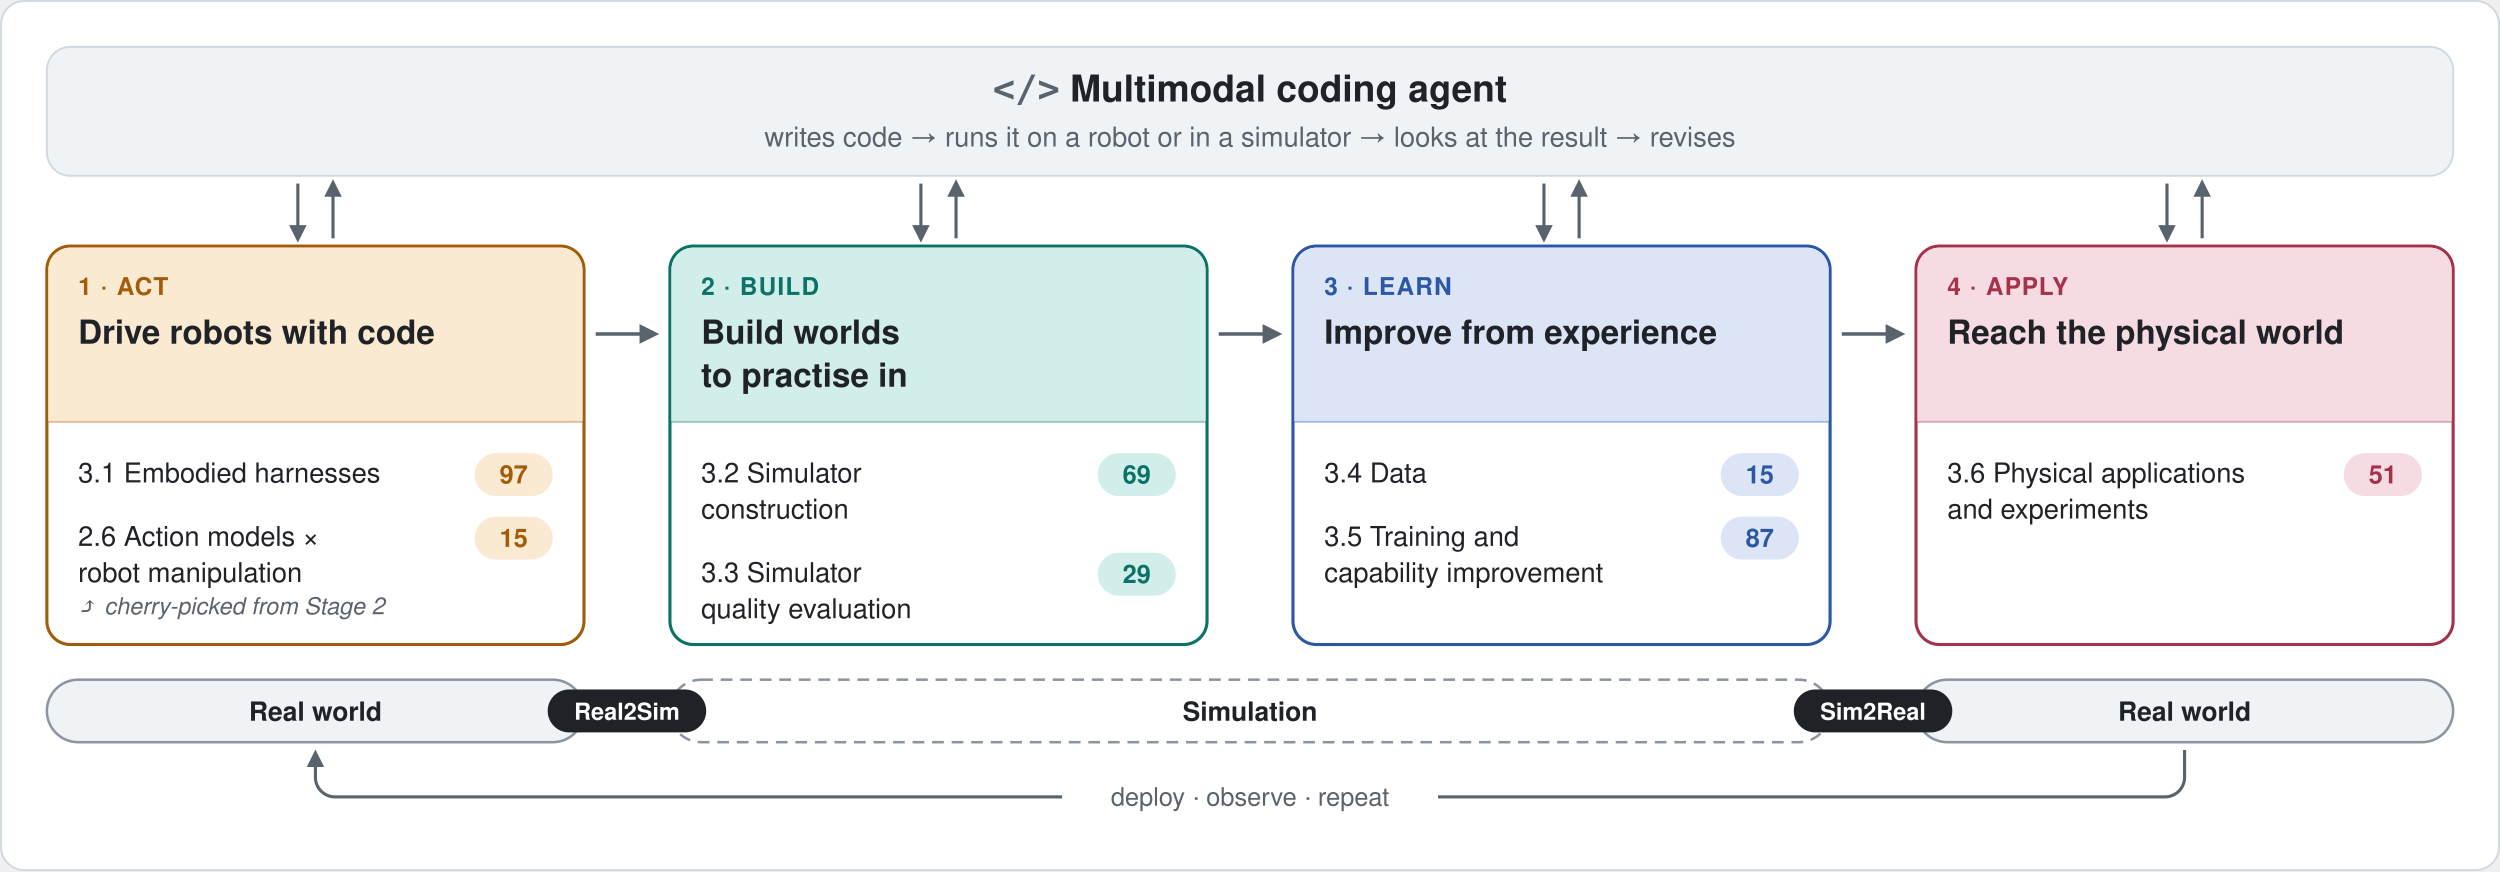
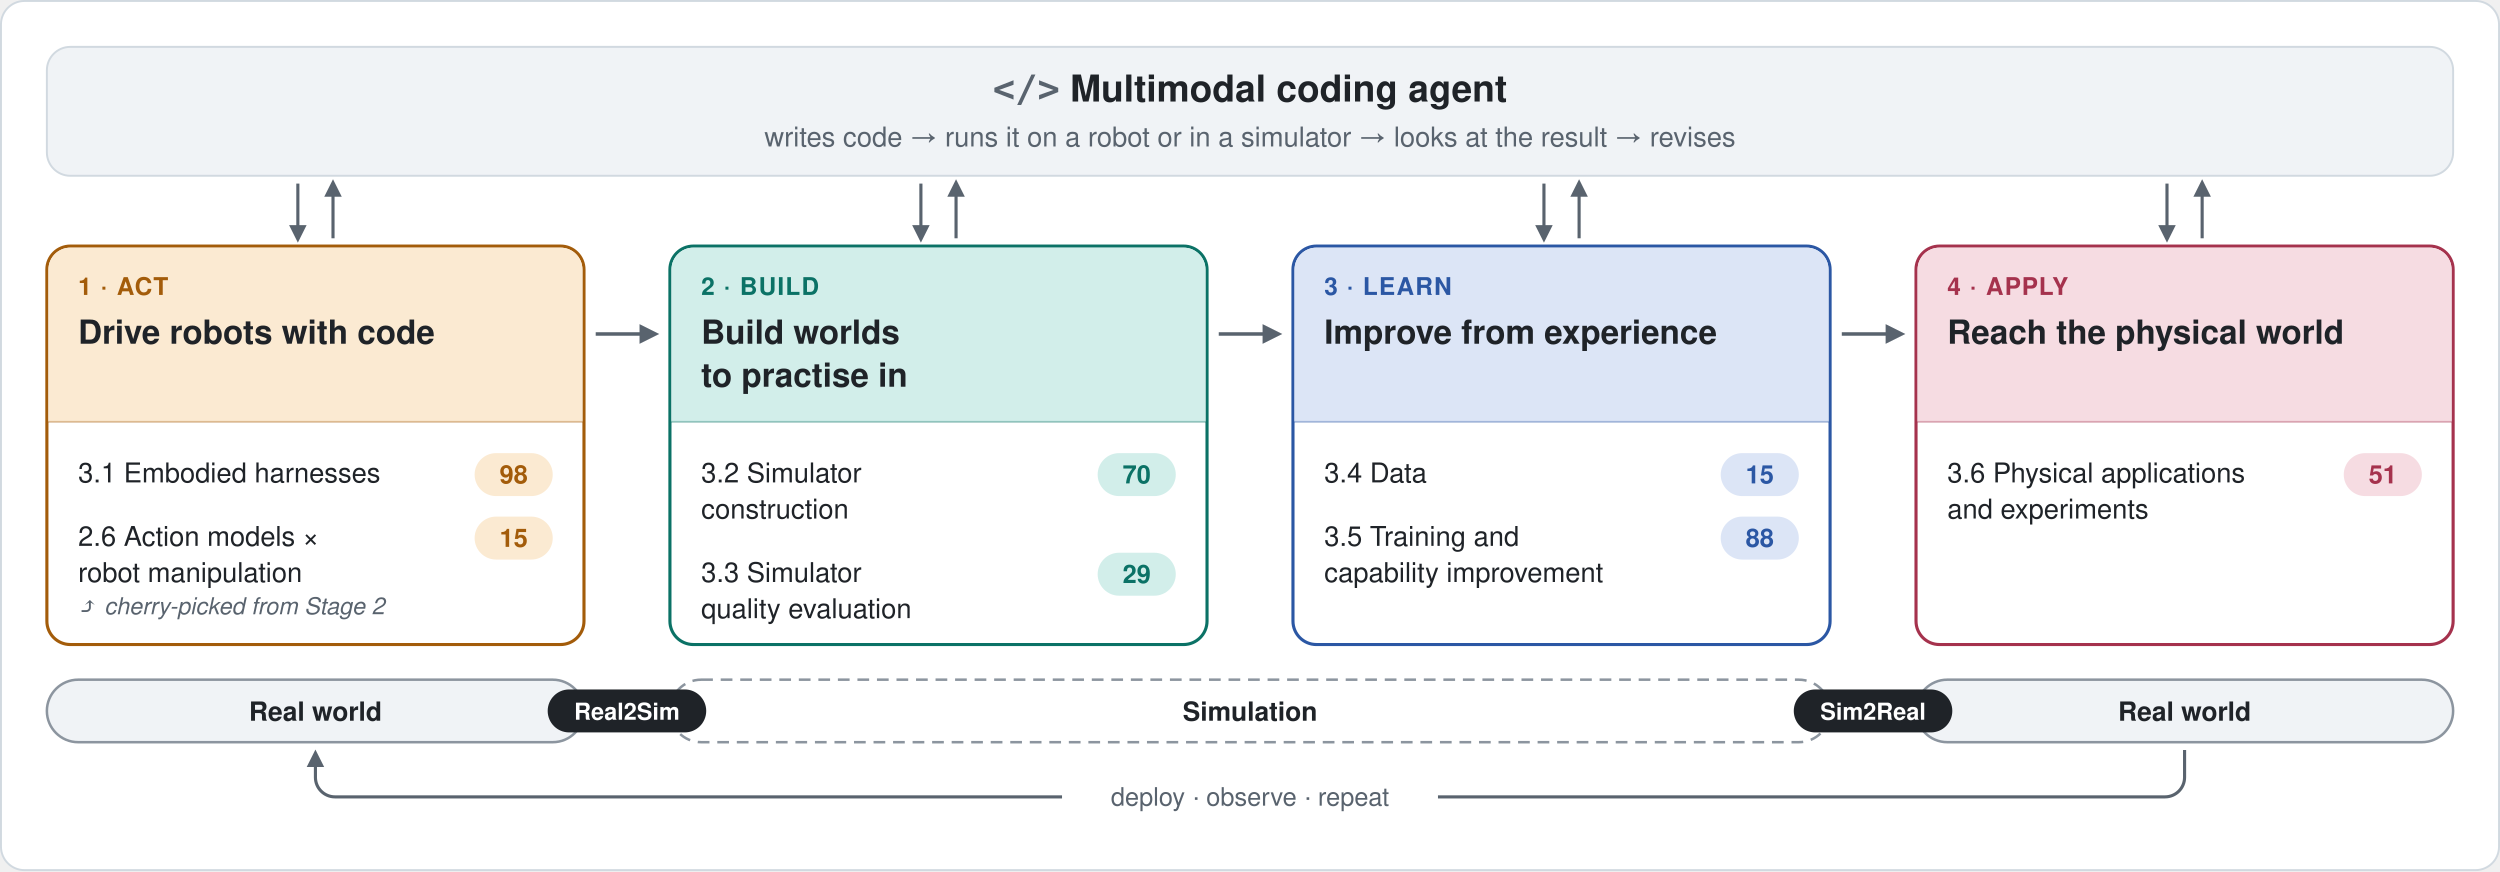
<svg xmlns="http://www.w3.org/2000/svg" viewBox="0 0 1280 446" width="1280" height="446" role="img" aria-label="The robotics branch as one Real2Sim2Real loop. Multimodal coding agent: writes code → runs it on a robot or in a simulator → looks at the result → revises. 1 Act (Real world): 3.1 Embodied harnesses, 2.6 Action models × robot manipulation. 2 Build (Simulation): 3.2 Simulator construction, 3.3 Simulator quality evaluation. 3 Learn (Simulation): 3.4 Data, 3.5 Training and capability improvement. 4 Apply (Real world): 3.6 Physical applications and experiments." font-family="-apple-system, 'Segoe UI', Helvetica, Arial, 'Noto Sans', sans-serif">
  <defs>
    <marker id="arr" viewBox="0 0 10 10" refX="7" refY="5" markerWidth="7" markerHeight="7" orient="auto-start-reverse">
      <path d="M1 1 L9 5 L1 9 Z" fill="#59636E" />
    </marker>
  </defs>
  <rect x="0.5" y="0.5" width="1279" height="445" rx="12" fill="#FFFFFF" stroke="#D1D9E0" />
  <rect x="24" y="24" width="1232" height="66" rx="12" fill="#F0F3F6" stroke="#D1D9E0" />
  <text x="640" y="52" text-anchor="middle" font-size="19" font-weight="700" fill="#1F2328">
    <tspan font-family="ui-monospace, SFMono-Regular, Menlo, Consolas, monospace" fill="#59636E">&lt;/&gt;</tspan> Multimodal coding agent</text>
  <text x="640" y="75" text-anchor="middle" font-size="14" fill="#59636E">writes code → runs it on a robot or in a simulator → looks at the result → revises</text>
  <line x1="152.5" y1="94" x2="152.5" y2="122" stroke="#59636E" stroke-width="1.6" marker-end="url(#arr)" />
  <line x1="170.5" y1="122" x2="170.5" y2="94" stroke="#59636E" stroke-width="1.6" marker-end="url(#arr)" />
  <rect x="24" y="126" width="275" height="204" rx="12" fill="#FFFFFF" stroke="#A35C0A" stroke-width="1.6" />
  <path d="M24.8 216 V138 a11.2 11.2 0 0 1 11.2 -11.2 H287 a11.2 11.2 0 0 1 11.2 11.2 V216 Z" fill="#FBEAD2" />
  <line x1="24" y1="216" x2="299" y2="216" stroke="#A35C0A" stroke-opacity="0.35" />
  <text x="40" y="151" font-size="12.5" font-weight="700" letter-spacing="0.6" fill="#A35C0A">1 · ACT</text>
  <text x="40" y="176" font-size="17" font-weight="700" fill="#1F2328">Drive robots with code</text>
  <rect x="243" y="232" width="40" height="22" rx="11" fill="#FBEAD2" />
-   <text x="263" y="247.5" text-anchor="middle" font-size="13" font-weight="700" fill="#A35C0A">97</text>
+   <text x="263" y="247.5" text-anchor="middle" font-size="13" font-weight="700" fill="#A35C0A">98</text>
  <text x="40" y="247" font-size="14" fill="#1F2328">3.1 Embodied harnesses</text>
  <rect x="243" y="264.5" width="40" height="22" rx="11" fill="#FBEAD2" />
  <text x="263" y="280" text-anchor="middle" font-size="13" font-weight="700" fill="#A35C0A">15</text>
  <text x="40" y="279.5" font-size="14" fill="#1F2328">2.6 Action models ×</text>
  <text x="40" y="298" font-size="14" fill="#1F2328">robot manipulation</text>
  <text x="40" y="314.5" font-size="12" font-style="italic" fill="#59636E">⤴ cherry-picked from Stage 2</text>
  <line x1="305" y1="171" x2="335" y2="171" stroke="#59636E" stroke-width="1.8" marker-end="url(#arr)" />
  <line x1="471.5" y1="94" x2="471.5" y2="122" stroke="#59636E" stroke-width="1.6" marker-end="url(#arr)" />
  <line x1="489.5" y1="122" x2="489.5" y2="94" stroke="#59636E" stroke-width="1.6" marker-end="url(#arr)" />
  <rect x="343" y="126" width="275" height="204" rx="12" fill="#FFFFFF" stroke="#0B7266" stroke-width="1.6" />
  <path d="M343.8 216 V138 a11.2 11.2 0 0 1 11.2 -11.2 H606 a11.2 11.2 0 0 1 11.2 11.2 V216 Z" fill="#D2EEEA" />
  <line x1="343" y1="216" x2="618" y2="216" stroke="#0B7266" stroke-opacity="0.35" />
  <text x="359" y="151" font-size="12.5" font-weight="700" letter-spacing="0.6" fill="#0B7266">2 · BUILD</text>
  <text x="359" y="176" font-size="17" font-weight="700" fill="#1F2328">Build worlds</text>
  <text x="359" y="198" font-size="17" font-weight="700" fill="#1F2328">to practise in</text>
  <rect x="562" y="232" width="40" height="22" rx="11" fill="#D2EEEA" />
-   <text x="582" y="247.5" text-anchor="middle" font-size="13" font-weight="700" fill="#0B7266">69</text>
+   <text x="582" y="247.5" text-anchor="middle" font-size="13" font-weight="700" fill="#0B7266">70</text>
  <text x="359" y="247" font-size="14" fill="#1F2328">3.2 Simulator</text>
  <text x="359" y="265.5" font-size="14" fill="#1F2328">construction</text>
  <rect x="562" y="283" width="40" height="22" rx="11" fill="#D2EEEA" />
  <text x="582" y="298.5" text-anchor="middle" font-size="13" font-weight="700" fill="#0B7266">29</text>
  <text x="359" y="298" font-size="14" fill="#1F2328">3.3 Simulator</text>
  <text x="359" y="316.5" font-size="14" fill="#1F2328">quality evaluation</text>
  <line x1="624" y1="171" x2="654" y2="171" stroke="#59636E" stroke-width="1.8" marker-end="url(#arr)" />
  <line x1="790.5" y1="94" x2="790.5" y2="122" stroke="#59636E" stroke-width="1.6" marker-end="url(#arr)" />
  <line x1="808.5" y1="122" x2="808.5" y2="94" stroke="#59636E" stroke-width="1.6" marker-end="url(#arr)" />
  <rect x="662" y="126" width="275" height="204" rx="12" fill="#FFFFFF" stroke="#2B57A4" stroke-width="1.6" />
  <path d="M662.8 216 V138 a11.2 11.2 0 0 1 11.2 -11.2 H925 a11.2 11.2 0 0 1 11.2 11.2 V216 Z" fill="#DCE5F6" />
  <line x1="662" y1="216" x2="937" y2="216" stroke="#2B57A4" stroke-opacity="0.35" />
  <text x="678" y="151" font-size="12.5" font-weight="700" letter-spacing="0.6" fill="#2B57A4">3 · LEARN</text>
  <text x="678" y="176" font-size="17" font-weight="700" fill="#1F2328">Improve from experience</text>
  <rect x="881" y="232" width="40" height="22" rx="11" fill="#DCE5F6" />
  <text x="901" y="247.5" text-anchor="middle" font-size="13" font-weight="700" fill="#2B57A4">15</text>
  <text x="678" y="247" font-size="14" fill="#1F2328">3.4 Data</text>
  <rect x="881" y="264.5" width="40" height="22" rx="11" fill="#DCE5F6" />
-   <text x="901" y="280" text-anchor="middle" font-size="13" font-weight="700" fill="#2B57A4">87</text>
+   <text x="901" y="280" text-anchor="middle" font-size="13" font-weight="700" fill="#2B57A4">88</text>
  <text x="678" y="279.5" font-size="14" fill="#1F2328">3.5 Training and</text>
  <text x="678" y="298" font-size="14" fill="#1F2328">capability improvement</text>
  <line x1="943" y1="171" x2="973" y2="171" stroke="#59636E" stroke-width="1.8" marker-end="url(#arr)" />
  <line x1="1109.5" y1="94" x2="1109.5" y2="122" stroke="#59636E" stroke-width="1.6" marker-end="url(#arr)" />
  <line x1="1127.5" y1="122" x2="1127.5" y2="94" stroke="#59636E" stroke-width="1.6" marker-end="url(#arr)" />
  <rect x="981" y="126" width="275" height="204" rx="12" fill="#FFFFFF" stroke="#A5324D" stroke-width="1.6" />
  <path d="M981.8 216 V138 a11.2 11.2 0 0 1 11.2 -11.2 H1244 a11.2 11.2 0 0 1 11.2 11.2 V216 Z" fill="#F6DCE2" />
  <line x1="981" y1="216" x2="1256" y2="216" stroke="#A5324D" stroke-opacity="0.35" />
  <text x="997" y="151" font-size="12.5" font-weight="700" letter-spacing="0.6" fill="#A5324D">4 · APPLY</text>
  <text x="997" y="176" font-size="17" font-weight="700" fill="#1F2328">Reach the physical world</text>
  <rect x="1200" y="232" width="40" height="22" rx="11" fill="#F6DCE2" />
  <text x="1220" y="247.5" text-anchor="middle" font-size="13" font-weight="700" fill="#A5324D">51</text>
  <text x="997" y="247" font-size="14" fill="#1F2328">3.6 Physical applications</text>
  <text x="997" y="265.5" font-size="14" fill="#1F2328">and experiments</text>
  <rect x="24" y="348" width="275" height="32" rx="16" fill="#F0F3F6" stroke="#8C959F" stroke-width="1.3" />
  <text x="161.5" y="369" text-anchor="middle" font-size="13.5" font-weight="600" fill="#1F2328">Real world</text>
  <rect x="343" y="348" width="594" height="32" rx="16" fill="#FFFFFF" stroke="#8C959F" stroke-width="1.3" stroke-dasharray="6 4" />
  <text x="640" y="369" text-anchor="middle" font-size="13.5" font-weight="600" fill="#1F2328">Simulation</text>
  <rect x="981" y="348" width="275" height="32" rx="16" fill="#F0F3F6" stroke="#8C959F" stroke-width="1.3" />
  <text x="1118.5" y="369" text-anchor="middle" font-size="13.5" font-weight="600" fill="#1F2328">Real world</text>
  <rect x="280.414" y="353" width="81.171" height="22" rx="11" fill="#1F2328" />
  <text x="321" y="368.5" text-anchor="middle" font-size="12" font-weight="700" fill="#FFFFFF">Real2Sim</text>
  <rect x="918.414" y="353" width="81.171" height="22" rx="11" fill="#1F2328" />
  <text x="959" y="368.5" text-anchor="middle" font-size="12" font-weight="700" fill="#FFFFFF">Sim2Real</text>
  <path d="M1118.5 384 V398 a10 10 0 0 1 -10 10 H171.5 a10 10 0 0 1 -10 -10 V386" fill="none" stroke="#59636E" stroke-width="1.6" marker-end="url(#arr)" />
  <rect x="543.76" y="397" width="192.48" height="22" fill="#FFFFFF" />
  <text x="640" y="412.5" text-anchor="middle" font-size="13" fill="#59636E">deploy · observe · repeat</text>
</svg>
